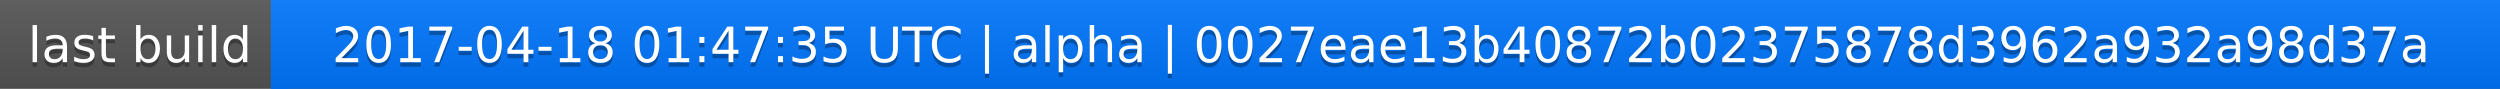
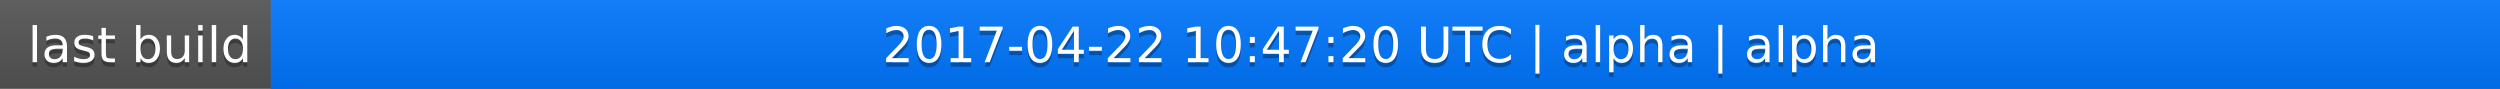
<svg xmlns="http://www.w3.org/2000/svg" width="563" height="20">
  <linearGradient id="a" x2="0" y2="100%">
    <stop offset="0" stop-color="#bbb" stop-opacity=".1" />
    <stop offset="1" stop-opacity=".1" />
  </linearGradient>
  <rect rx="0" width="563" height="20" fill="#555" />
  <rect rx="0" x="61" width="502" height="20" fill="#07f" />
  <path fill="#07f" d="M61 0h4v20h-4z" />
  <rect rx="0" width="563" height="20" fill="url(#a)" />
  <g fill="#fff" text-anchor="middle" font-family="DejaVu Sans,Verdana,Geneva,sans-serif" font-size="11">
    <text x="31.5" y="15" fill="#010101" fill-opacity=".3">last build</text>
    <text x="31.5" y="14">last build</text>
-     <text x="311" y="15" fill="#010101" fill-opacity=".3">2017-04-18 01:47:35 UTC | alpha | 0027eae13b40872b02375878d3962a932a98d37a</text>
-     <text x="311" y="14">2017-04-18 01:47:35 UTC | alpha | 0027eae13b40872b02375878d3962a932a98d37a</text>
+     <text x="311" y="15" fill="#010101" fill-opacity=".3">2017-04-22 10:47:20 UTC | alpha | alpha</text>
+     <text x="311" y="14">2017-04-22 10:47:20 UTC | alpha | alpha</text>
  </g>
</svg>
